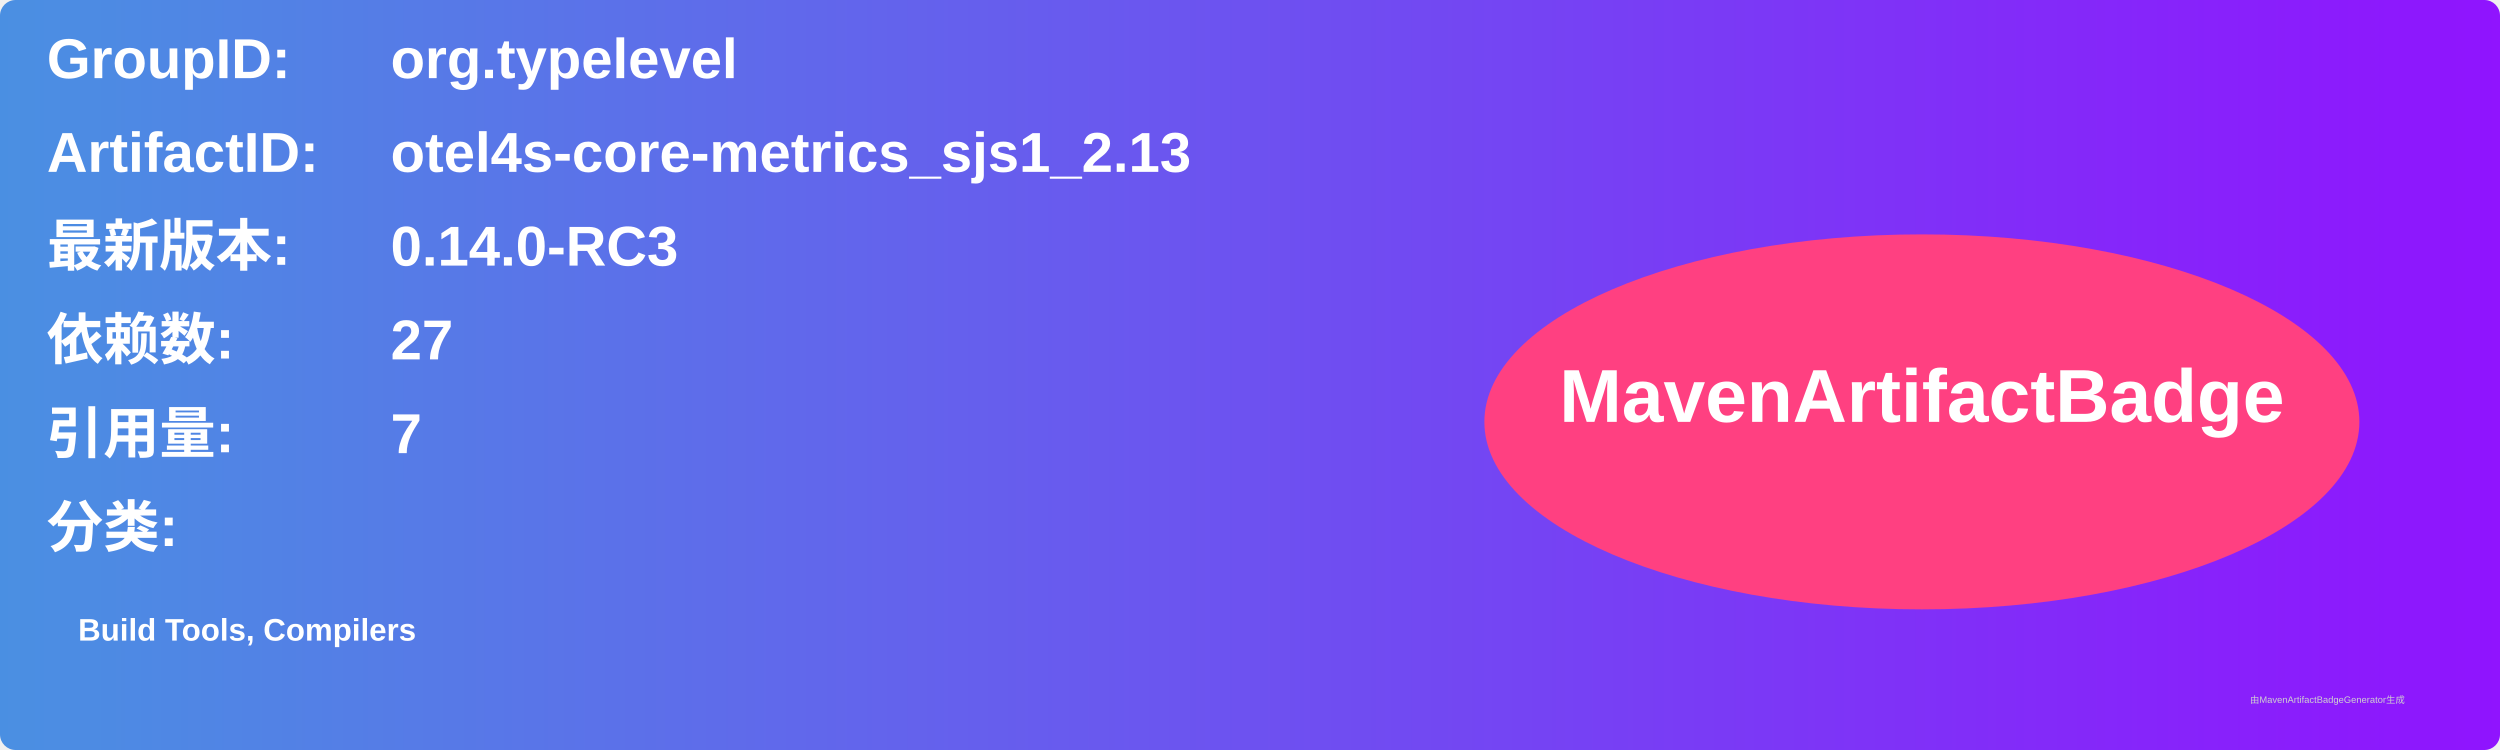
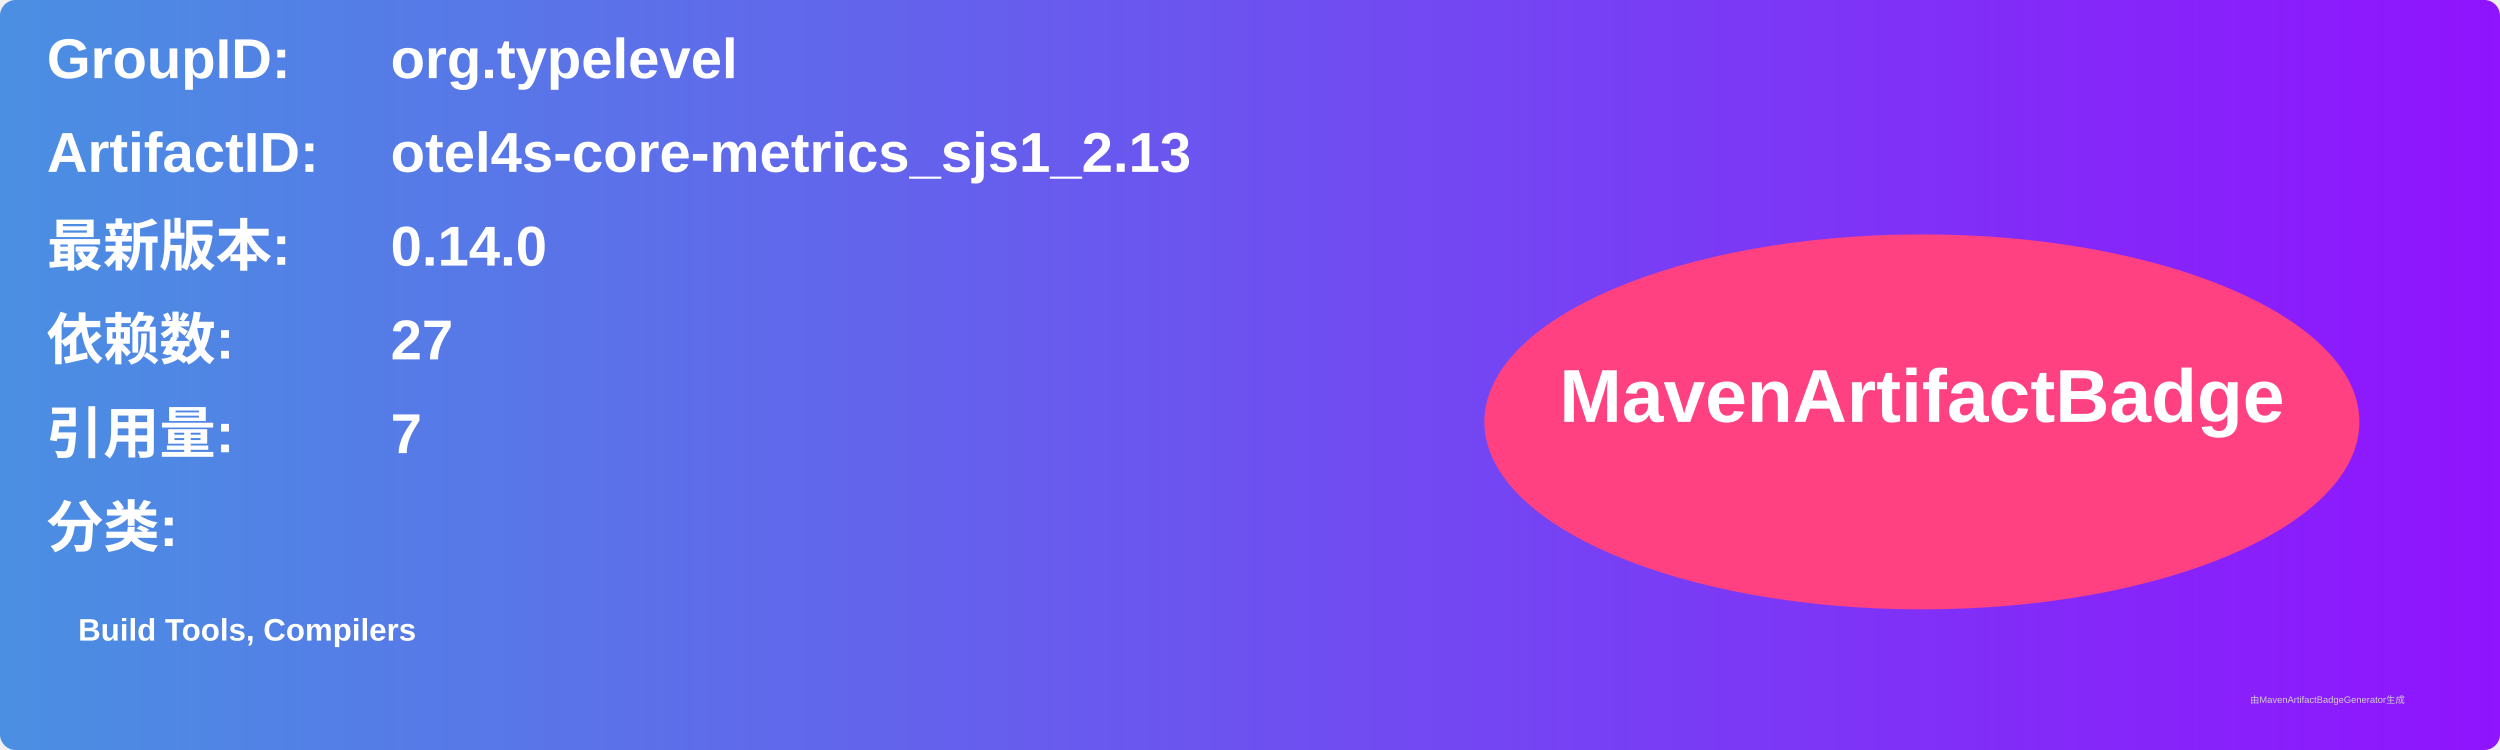
<svg xmlns="http://www.w3.org/2000/svg" width="800" height="240" viewBox="0 0 800 240">
  <linearGradient id="grad" x1="0%" y1="0%" x2="100%" y2="0%">
    <stop offset="0%" stop-color="#4a90e2" />
    <stop offset="100%" stop-color="#9013fe" />
  </linearGradient>
  <rect width="100%" height="100%" rx="5" ry="5" fill="url(#grad)" />
  <g transform="translate(15, 15)">
    <text x="0" y="10" font-family="Arial" font-size="18" fill="white" font-weight="bold" width="260">GroupID:</text>
    <text x="110" y="10" font-family="Arial" font-size="18" fill="white" font-weight="bold" width="460">org.typelevel</text>
    <text x="0" y="40" font-family="Arial" font-size="18" fill="white" font-weight="bold" width="260">ArtifactID:</text>
    <text x="110" y="40" font-family="Arial" font-size="18" fill="white" font-weight="bold" width="460">otel4s-core-metrics_sjs1_2.13</text>
    <text x="0" y="70" font-family="Arial" font-size="18" fill="white" font-weight="bold">最新版本:</text>
    <text x="110" y="70" font-family="Arial" font-size="18" fill="white" font-weight="bold">
-       <tspan font-weight="bold">0.14.0-RC3</tspan>
+       <tspan font-weight="bold">0.14.0</tspan>
    </text>
    <text x="0" y="100" font-family="Arial" font-size="18" fill="white" font-weight="bold">依赖数: </text>
    <text x="110" y="100" font-family="Arial" font-size="18" fill="white">
      <tspan font-weight="bold">27</tspan>
    </text>
    <text x="0" y="130" font-family="Arial" font-size="18" fill="white" font-weight="bold">引用量: </text>
    <text x="110" y="130" font-family="Arial" font-size="18" fill="white">
      <tspan font-weight="bold">7</tspan>
    </text>
    <text x="0" y="160" font-family="Arial" font-size="18" fill="white" font-weight="bold">分类:</text>
    <text x="10" y="190" font-family="Arial" font-size="10" fill="white">
      <tspan font-weight="bold">Build Tools, Compilers</tspan>
    </text>
    <ellipse cx="600" cy="120" rx="140" ry="60" fill="#ff4081" />
    <text x="600" y="120" text-anchor="middle" font-family="Arial" font-size="24" fill="white" font-weight="bold">MavenArtifactBadge</text>
  </g>
  <text x="720" y="225" font-family="Arial" font-size="3" fill="#d0d0d0">由MavenArtifactBadgeGenerator生成</text>
</svg>
